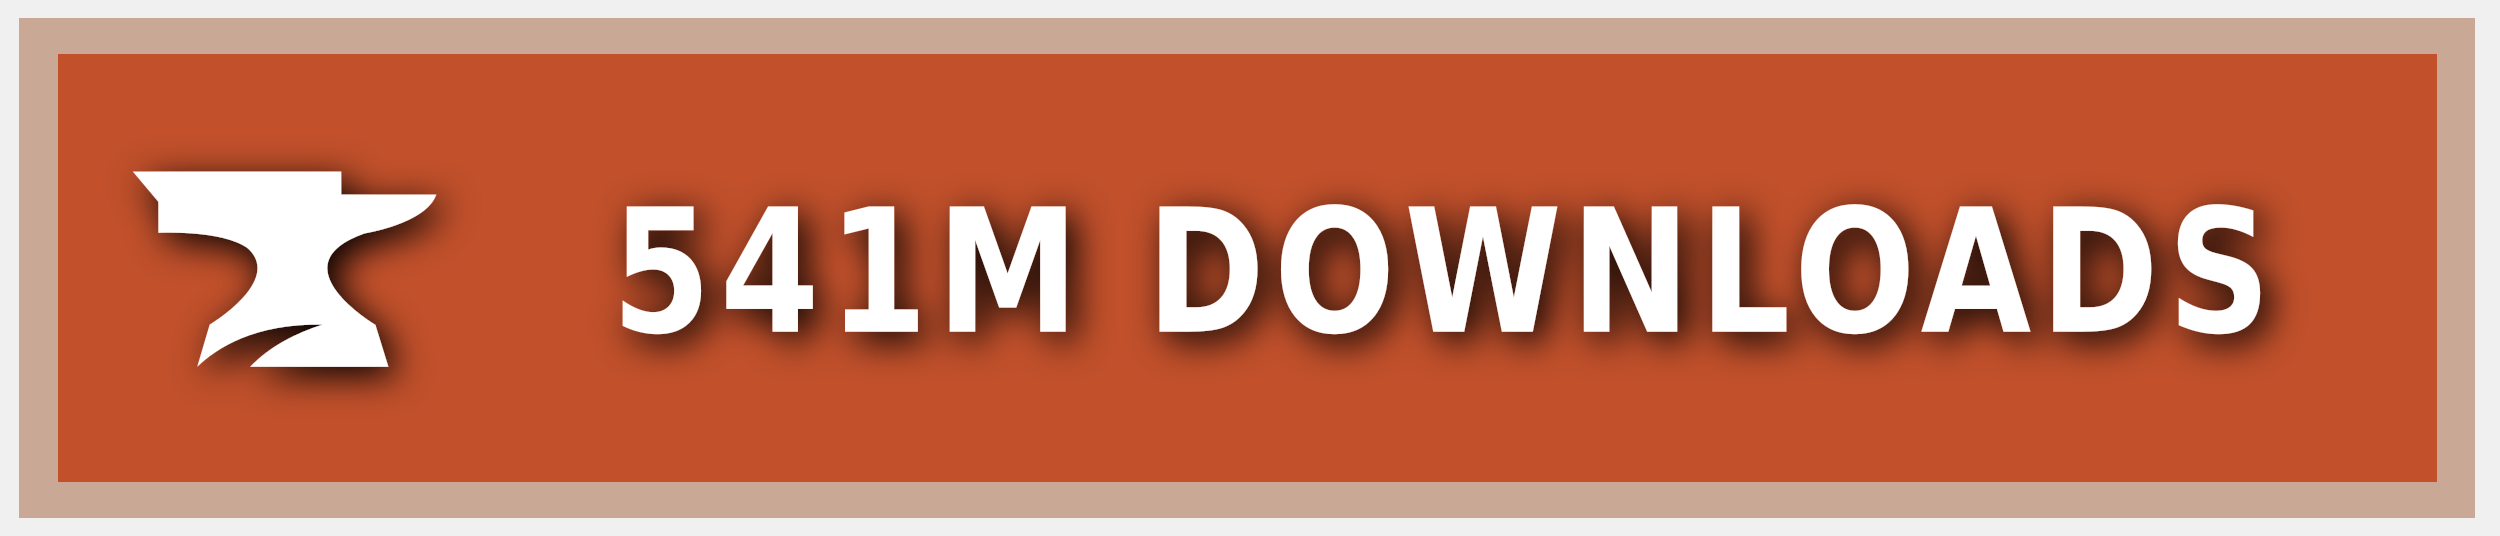
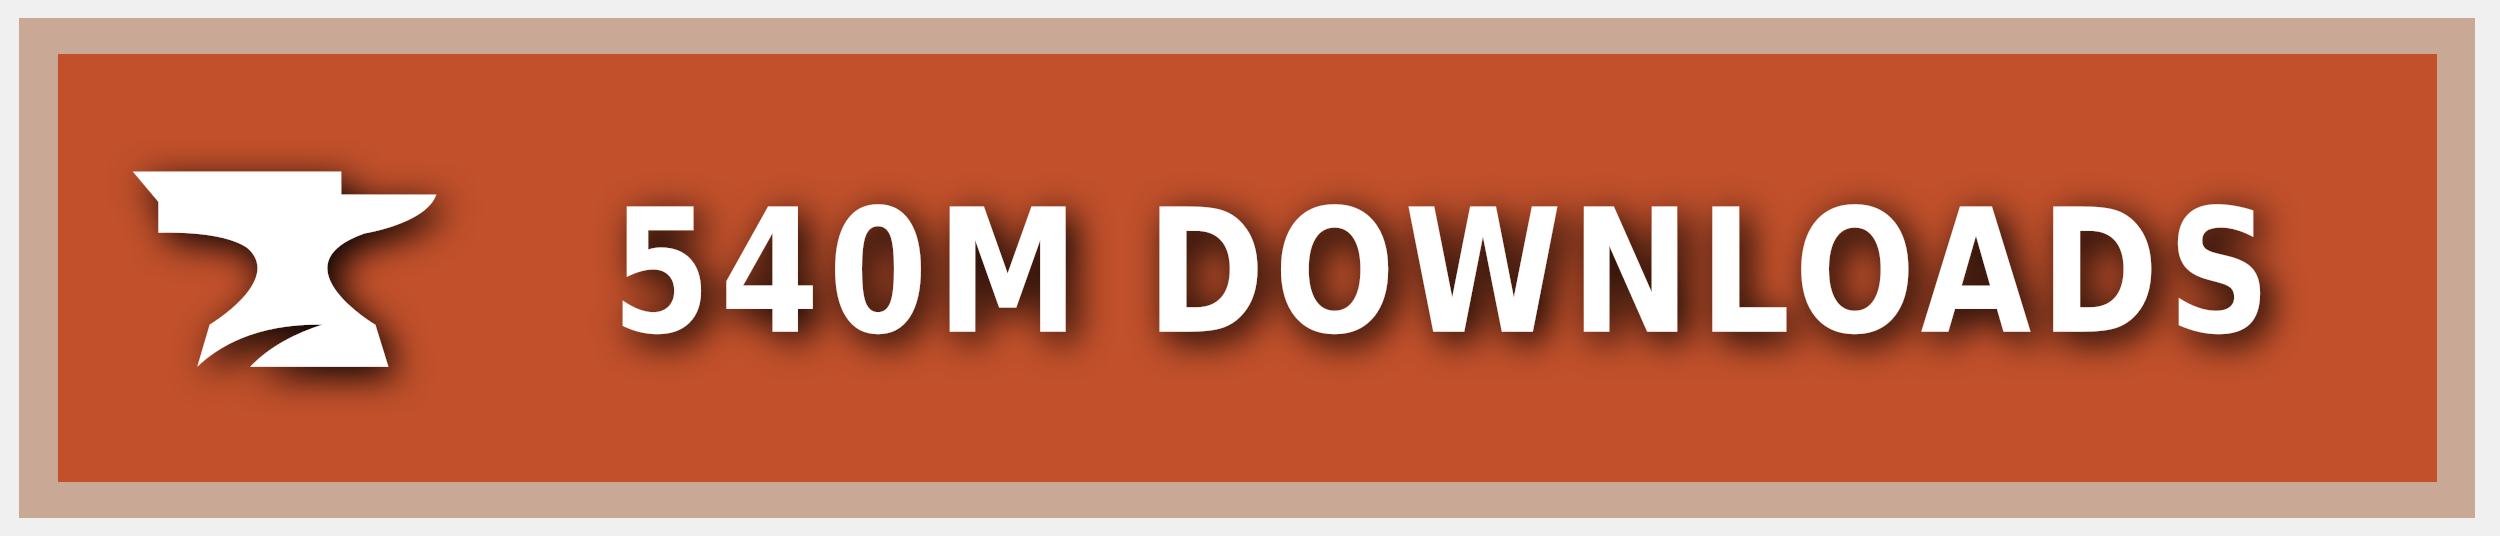
<svg xmlns="http://www.w3.org/2000/svg" xmlns:ns1="https://boxy-svg.com" width="140" height="30" role="img" aria-label="CURSEFORGE">
  <style> g:not(.noshadow) { filter: drop-shadow(0.5px 0.5px 1.0px black); } </style>
  <defs>
    <ns1:guide x="121.656" y="10.118" angle="90" />
    <ns1:guide x="127.198" y="17.628" angle="90" />
    <ns1:guide x="8.199" y="-3.08" angle="0" />
    <ns1:guide x="20.449" y="-4.101" angle="0" />
  </defs>
  <g class="noshadow" shape-rendering="crispEdges" style="" transform="matrix(1.074564, 0, 0, 1, 0, 0)">
    <rect x="1" y="1" width="128" height="28" style="fill: #F16436;" />
    <rect x="1" y="1" width="128" height="28" style="fill: rgba(0, 0, 0, 0.2);" />
    <rect x="2" y="2" width="126" height="26" style="fill: none; stroke-width:2px; stroke: rgba(211, 255, 255, 0.5);" />
  </g>
  <g style="" transform="matrix(1, 0, 0, 1, 1, 1)">
    <path class="st1" d="M 19.416 12.071 C 19.416 12.071 22.882 11.52 23.433 9.895 L 18.11 9.895 L 18.11 8.604 L 6.433 8.604 L 7.868 10.301 L 7.868 12.041 C 7.868 12.041 11.495 11.853 12.903 12.927 C 14.832 14.74 10.741 17.177 10.741 17.177 L 10.044 19.541 C 11.147 18.482 13.236 17.119 17.065 17.177 C 15.615 17.641 14.135 18.366 13.005 19.541 L 20.75 19.541 L 20.024 17.191 C 20.01 17.191 14.396 13.841 19.416 12.071 Z" style="fill: rgb(255, 255, 255);" />
  </g>
  <g fill="#fff" text-anchor="middle" font-family="Verdana,Geneva,DejaVu Sans,sans-serif" text-rendering="geometricPrecision" font-size="100" transform="matrix(1, 0, 0, 1, 13, 0)">
-     <text style="font-size: 80px; font-weight: 700; white-space: pre;" transform="matrix(0.1, 0, 0, 0.120296, 0, -3.678133)" x="677" y="185" letter-spacing="5">541M DOWNLOADS</text>
+     <text style="font-size: 80px; font-weight: 700; white-space: pre;" transform="matrix(0.1, 0, 0, 0.120296, 0, -3.678133)" x="677" y="185" letter-spacing="5">540M DOWNLOADS</text>
  </g>
</svg>
